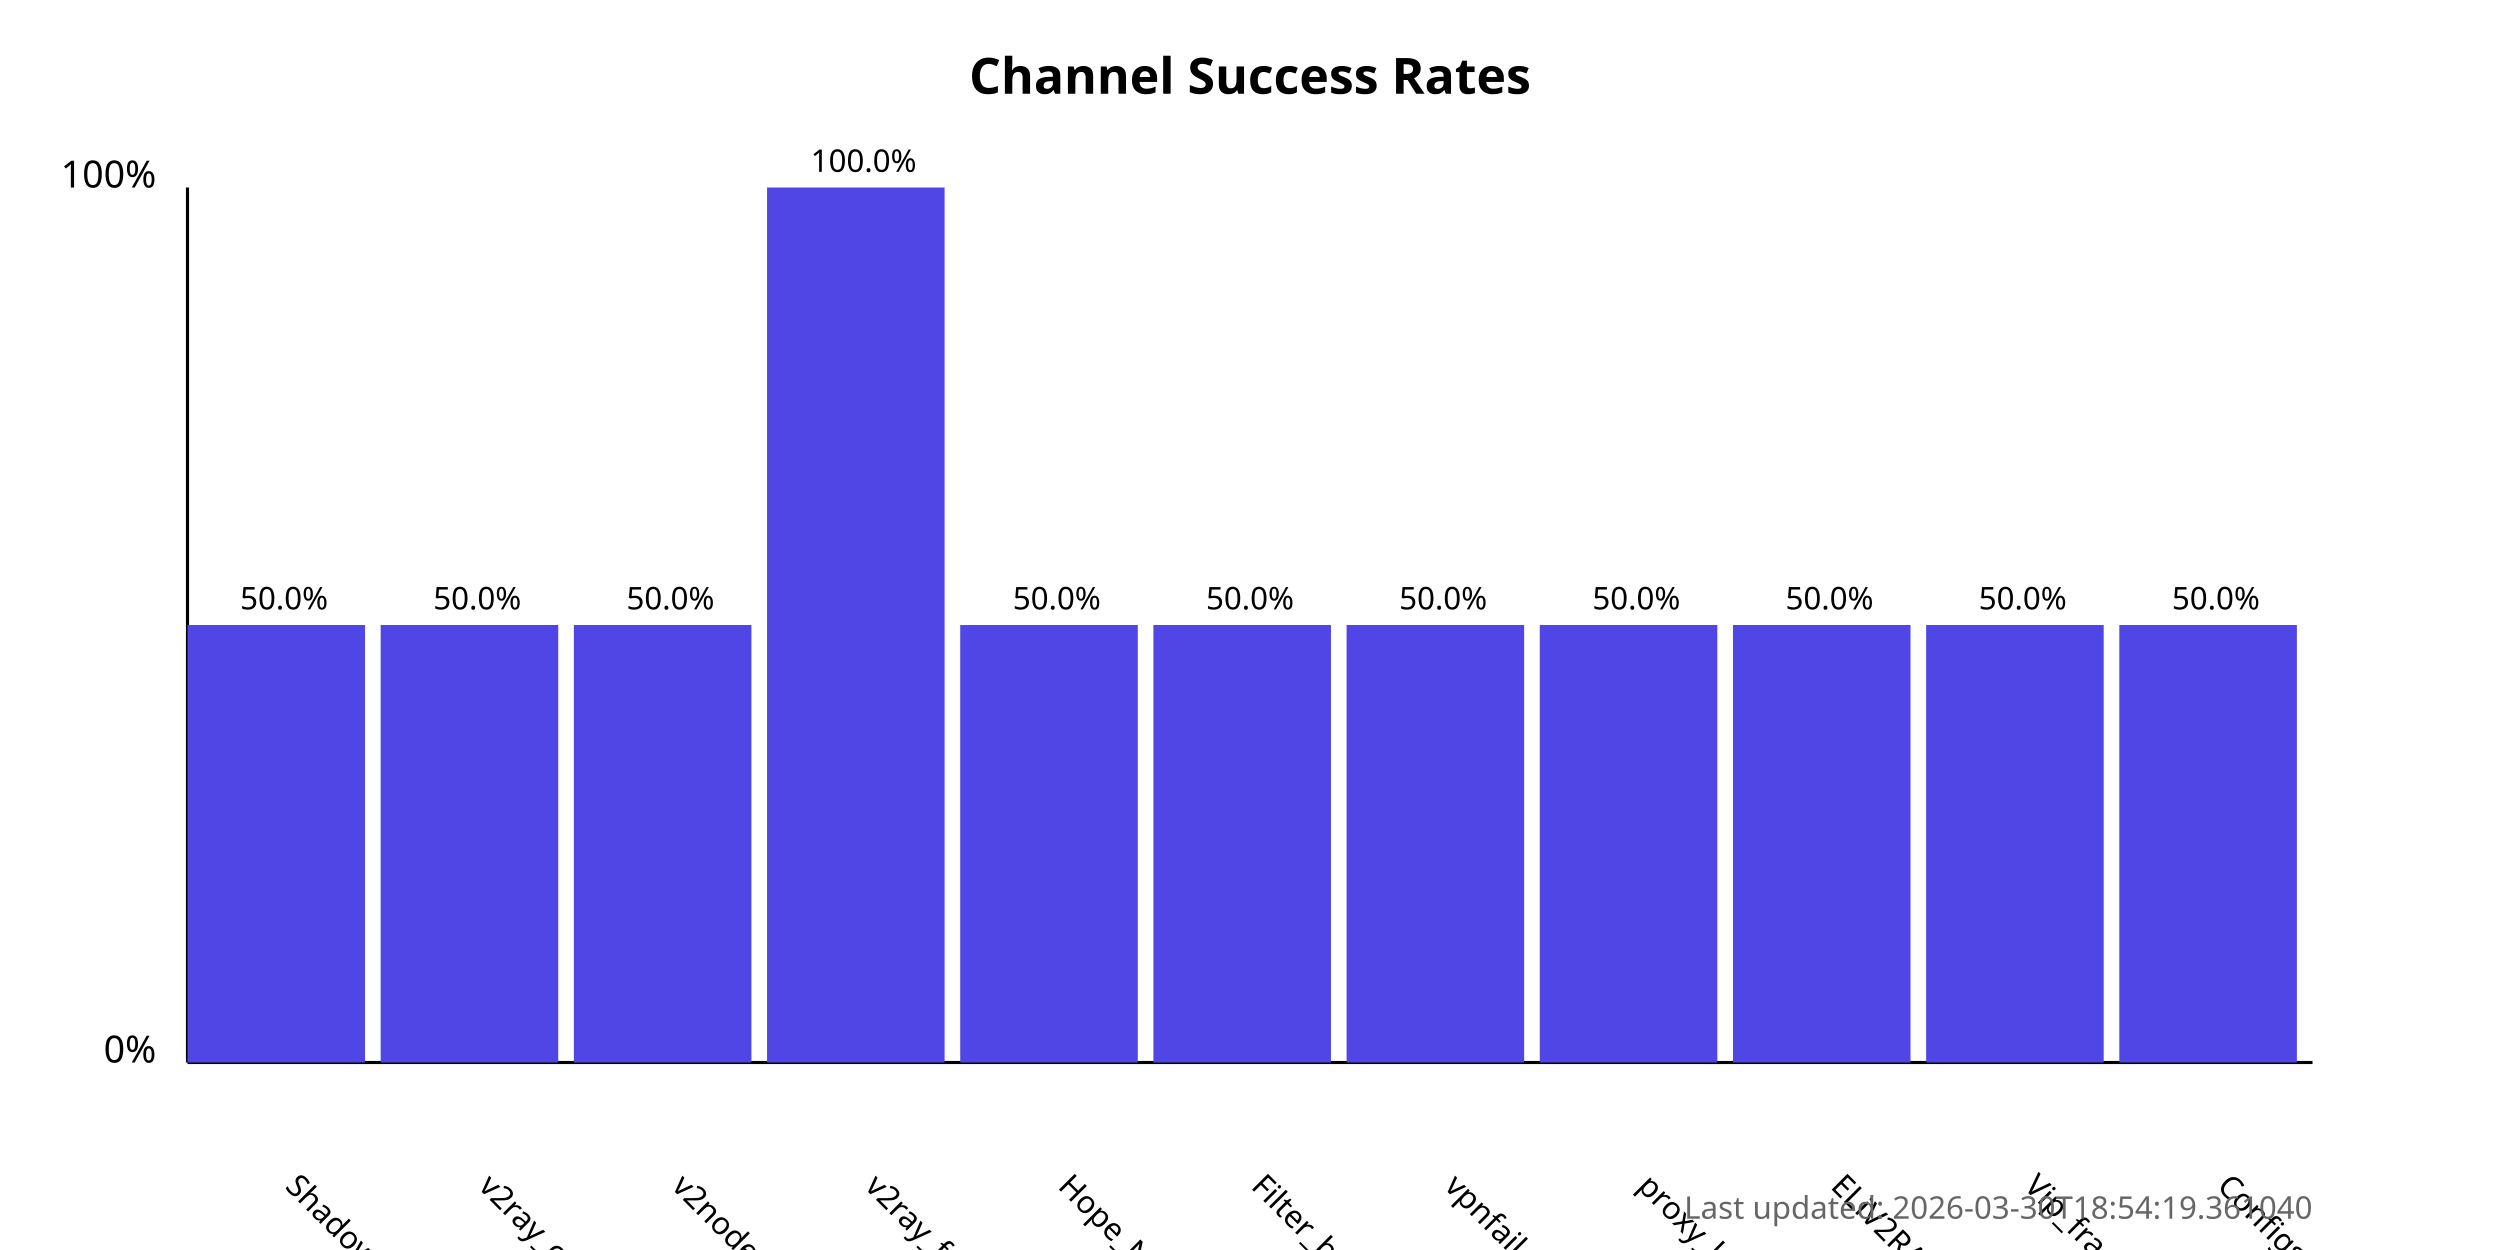
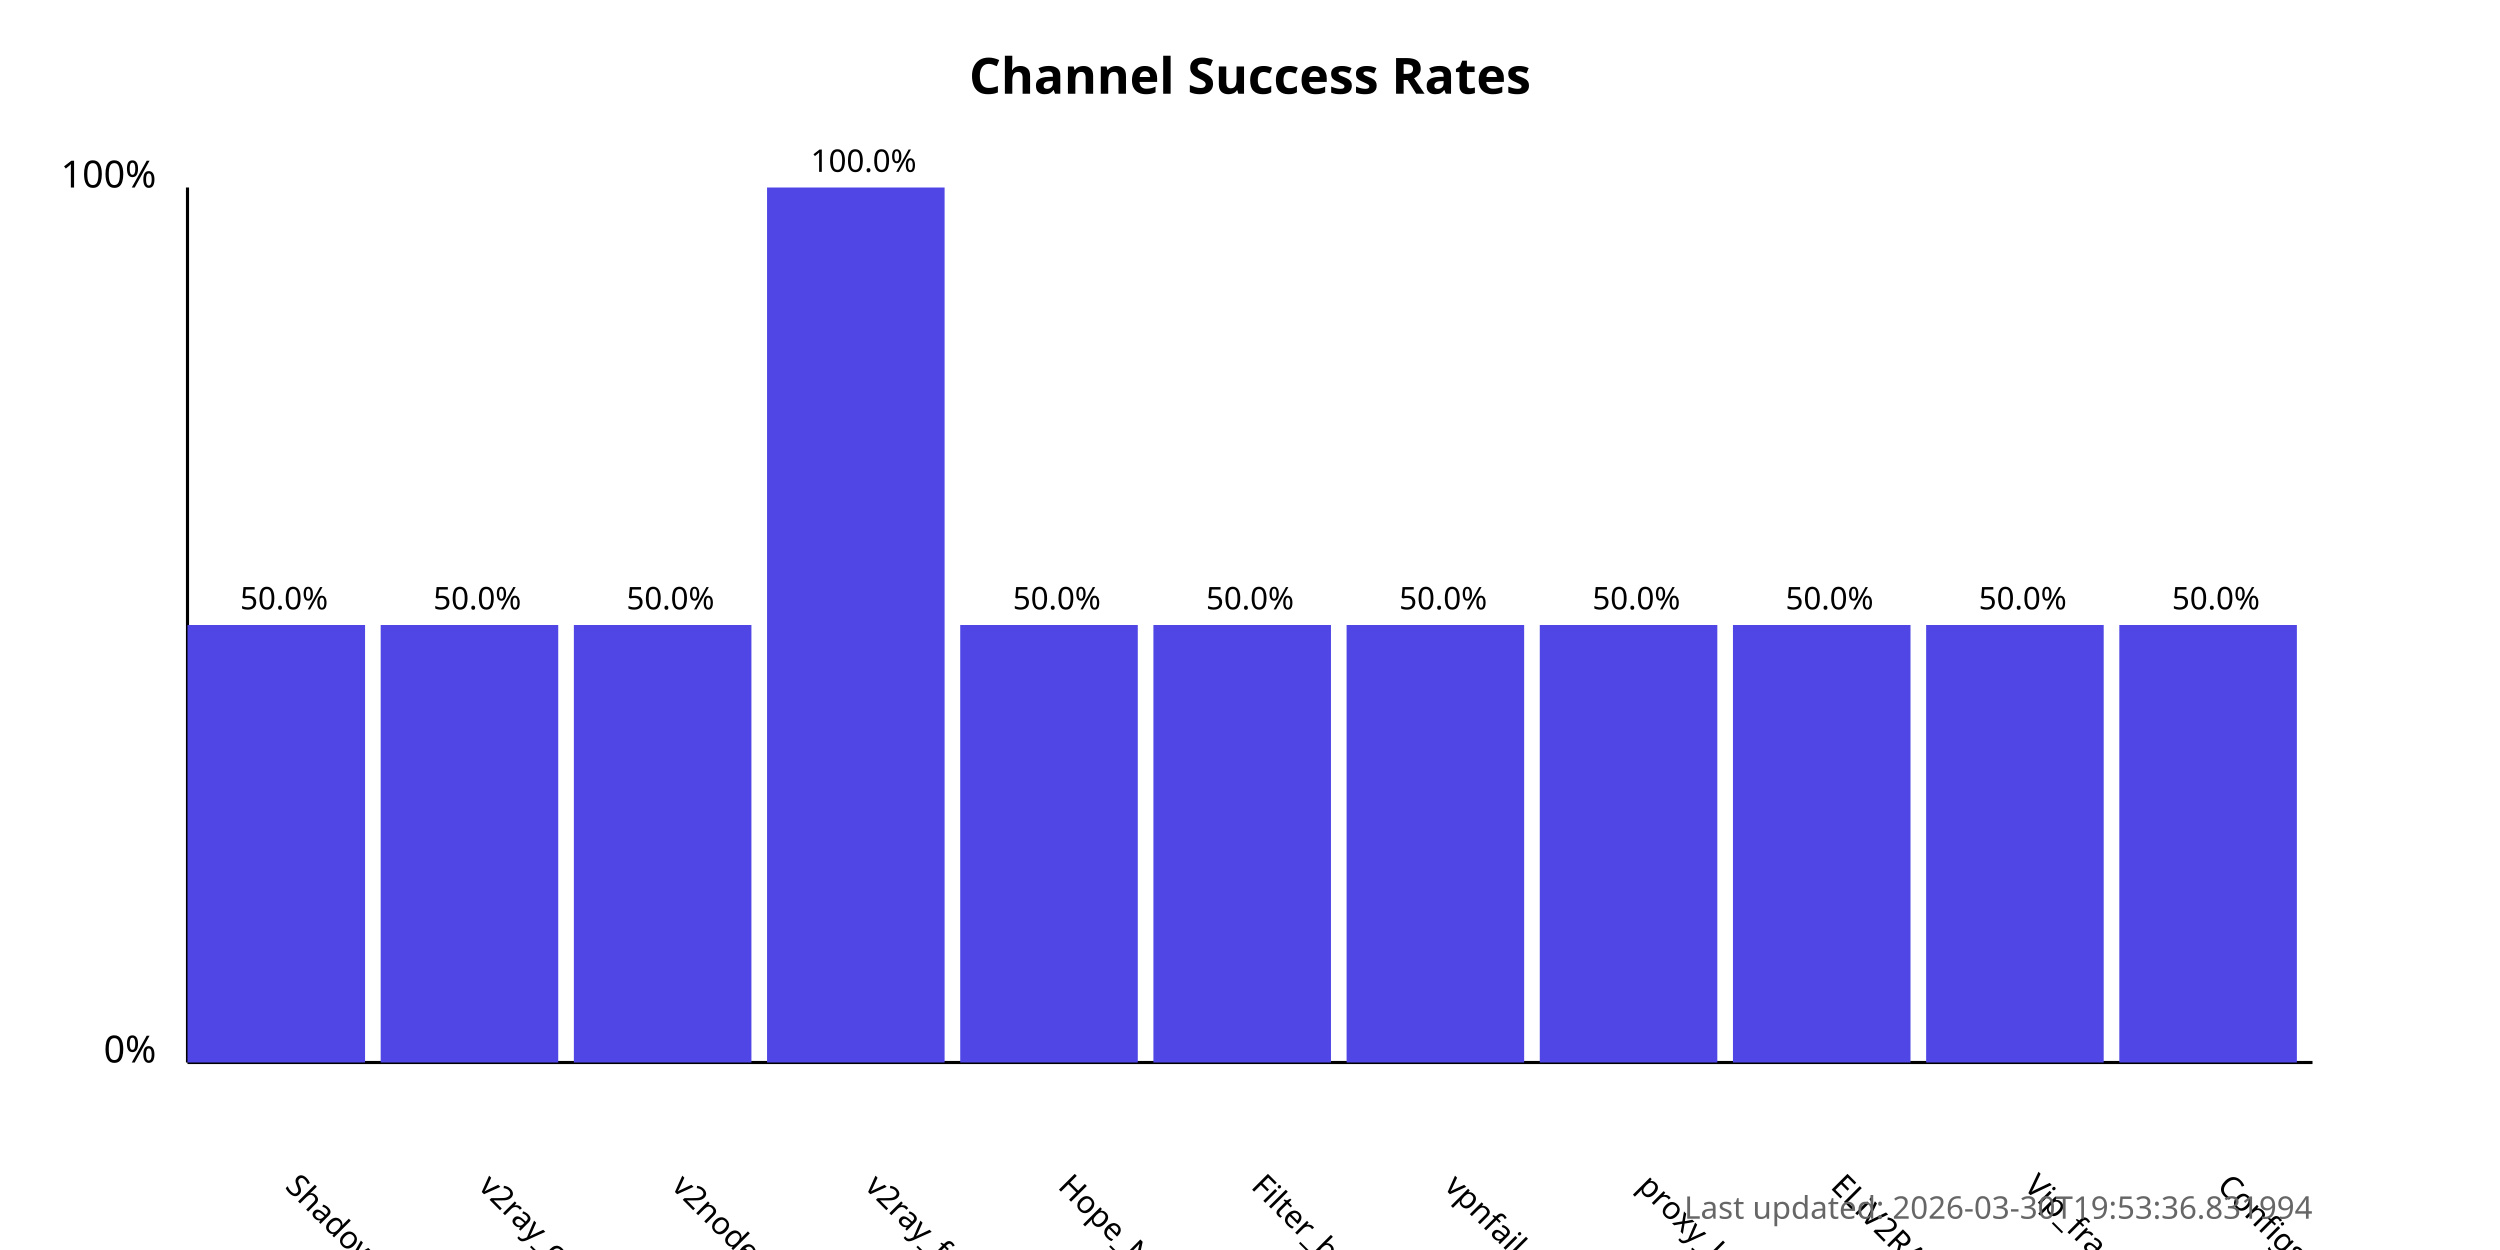
<svg xmlns="http://www.w3.org/2000/svg" width="800" height="400">
  <style>
            .chart-title { font: bold 16px sans-serif; }
            .axis-label { font: 12px sans-serif; }
            .tick-label { font: 10px sans-serif; }
            .bar { fill: #4f46e5; }
            .bar:hover { fill: #6366f1; }
            .timestamp { font: 10px sans-serif; fill: #666; }
        </style>
  <text x="400.0" y="30" text-anchor="middle" class="chart-title">
            Channel Success Rates
        </text>
  <line x1="60" y1="340" x2="60" y2="60" stroke="black" stroke-width="1" />
  <line x1="60" y1="340" x2="740" y2="340" stroke="black" stroke-width="1" />
  <text x="50" y="340" text-anchor="end" class="axis-label">0%</text>
  <text x="50" y="60" text-anchor="end" class="axis-label">100%</text>
  <g>
    <rect x="60" y="200.0" width="56.818" height="140.0" class="bar" />
    <text x="90.909" y="380" transform="rotate(45, 90.90909, 380)" text-anchor="start" class="tick-label">
                ShadowProxy66
            </text>
    <text x="90.909" y="195.0" text-anchor="middle" class="tick-label">
                50.0%
            </text>
  </g>
  <g>
    <rect x="121.818" y="200.0" width="56.818" height="140.0" class="bar" />
    <text x="152.727" y="380" transform="rotate(45, 152.7273, 380)" text-anchor="start" class="tick-label">
                v2ray_configs_pool
            </text>
    <text x="152.727" y="195.0" text-anchor="middle" class="tick-label">
                50.0%
            </text>
  </g>
  <g>
    <rect x="183.636" y="200.0" width="56.818" height="140.0" class="bar" />
    <text x="214.545" y="380" transform="rotate(45, 214.5455, 380)" text-anchor="start" class="tick-label">
                v2nodes
            </text>
    <text x="214.545" y="195.0" text-anchor="middle" class="tick-label">
                50.0%
            </text>
  </g>
  <g>
    <rect x="245.455" y="60.0" width="56.818" height="280.0" class="bar" />
    <text x="276.364" y="380" transform="rotate(45, 276.3636, 380)" text-anchor="start" class="tick-label">
                v2ray_free_conf
            </text>
    <text x="276.364" y="55.0" text-anchor="middle" class="tick-label">
                100.0%
            </text>
  </g>
  <g>
    <rect x="307.273" y="200.0" width="56.818" height="140.0" class="bar" />
    <text x="338.182" y="380" transform="rotate(45, 338.1818, 380)" text-anchor="start" class="tick-label">
                Hope_Net
            </text>
    <text x="338.182" y="195.0" text-anchor="middle" class="tick-label">
                50.0%
            </text>
  </g>
  <g>
    <rect x="369.091" y="200.0" width="56.818" height="140.0" class="bar" />
    <text x="400.0" y="380" transform="rotate(45, 400.0, 380)" text-anchor="start" class="tick-label">
                Filter_breaker
            </text>
    <text x="400.0" y="195.0" text-anchor="middle" class="tick-label">
                50.0%
            </text>
  </g>
  <g>
    <rect x="430.909" y="200.0" width="56.818" height="140.0" class="bar" />
    <text x="461.818" y="380" transform="rotate(45, 461.8182, 380)" text-anchor="start" class="tick-label">
                vpnfail_vless
            </text>
    <text x="461.818" y="195.0" text-anchor="middle" class="tick-label">
                50.0%
            </text>
  </g>
  <g>
    <rect x="492.727" y="200.0" width="56.818" height="140.0" class="bar" />
    <text x="523.636" y="380" transform="rotate(45, 523.6364, 380)" text-anchor="start" class="tick-label">
                proxy_kafee
            </text>
    <text x="523.636" y="195.0" text-anchor="middle" class="tick-label">
                50.0%
            </text>
  </g>
  <g>
    <rect x="554.545" y="200.0" width="56.818" height="140.0" class="bar" />
    <text x="585.455" y="380" transform="rotate(45, 585.4545, 380)" text-anchor="start" class="tick-label">
                ELiV2RAY
            </text>
    <text x="585.455" y="195.0" text-anchor="middle" class="tick-label">
                50.0%
            </text>
  </g>
  <g>
    <rect x="616.364" y="200.0" width="56.818" height="140.0" class="bar" />
    <text x="647.273" y="380" transform="rotate(45, 647.2727, 380)" text-anchor="start" class="tick-label">
                Vip_fragment_v2ray
            </text>
    <text x="647.273" y="195.0" text-anchor="middle" class="tick-label">
                50.0%
            </text>
  </g>
  <g>
    <rect x="678.182" y="200.0" width="56.818" height="140.0" class="bar" />
    <text x="709.091" y="380" transform="rotate(45, 709.0909, 380)" text-anchor="start" class="tick-label">
                ConfigsHubPlus
            </text>
    <text x="709.091" y="195.0" text-anchor="middle" class="tick-label">
                50.0%
            </text>
  </g>
  <text x="740" y="390" text-anchor="end" class="timestamp">
-             Last updated: 2026-03-30T18:54:19.361040
+             Last updated: 2026-03-30T19:53:36.831994
        </text>
</svg>
